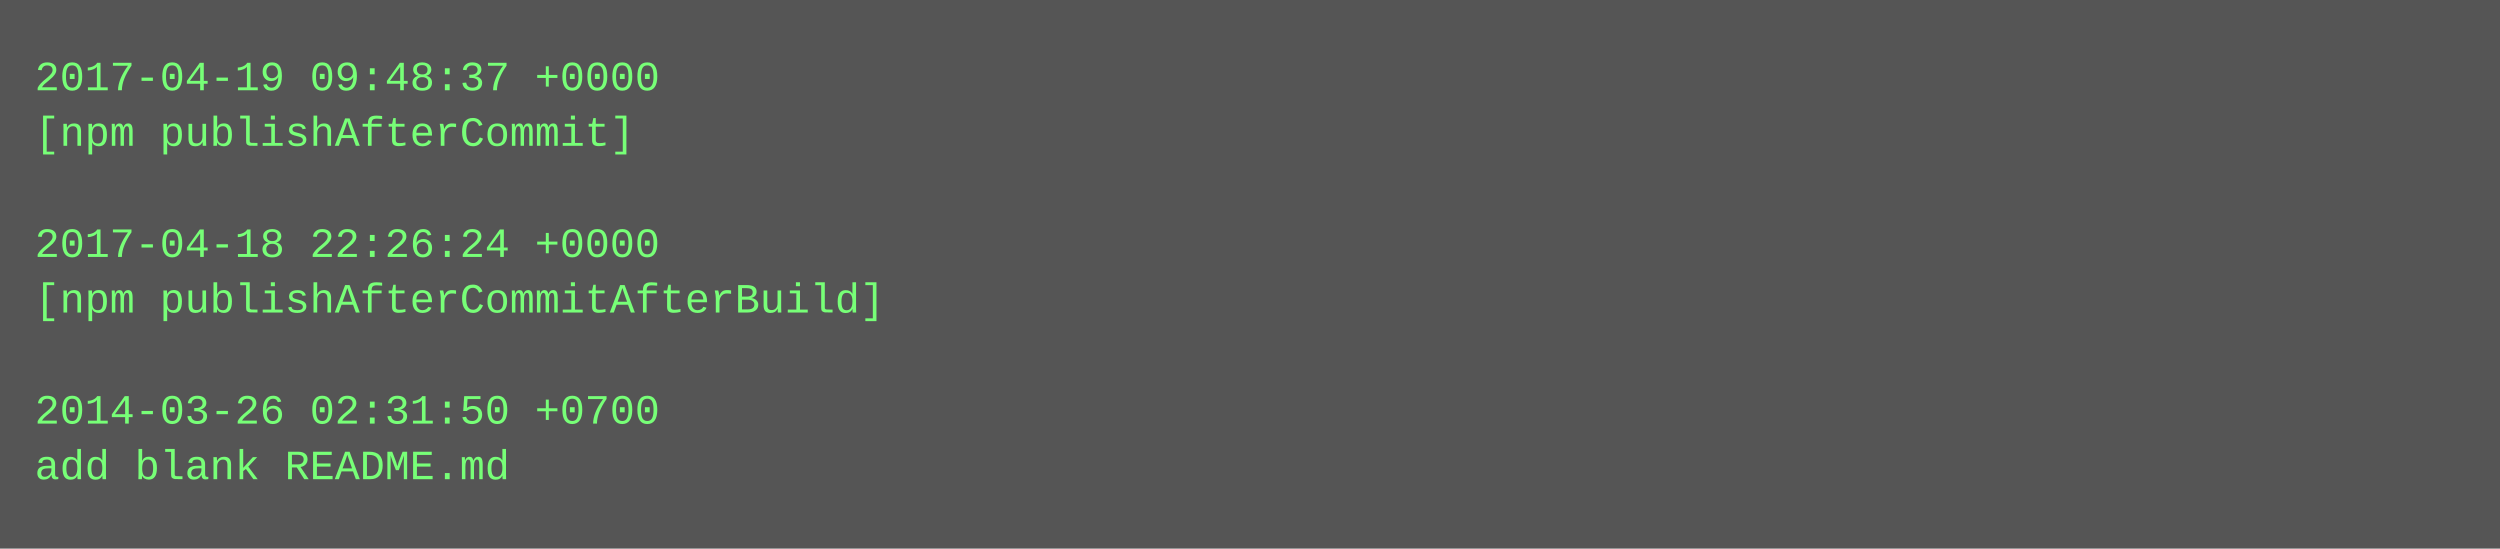
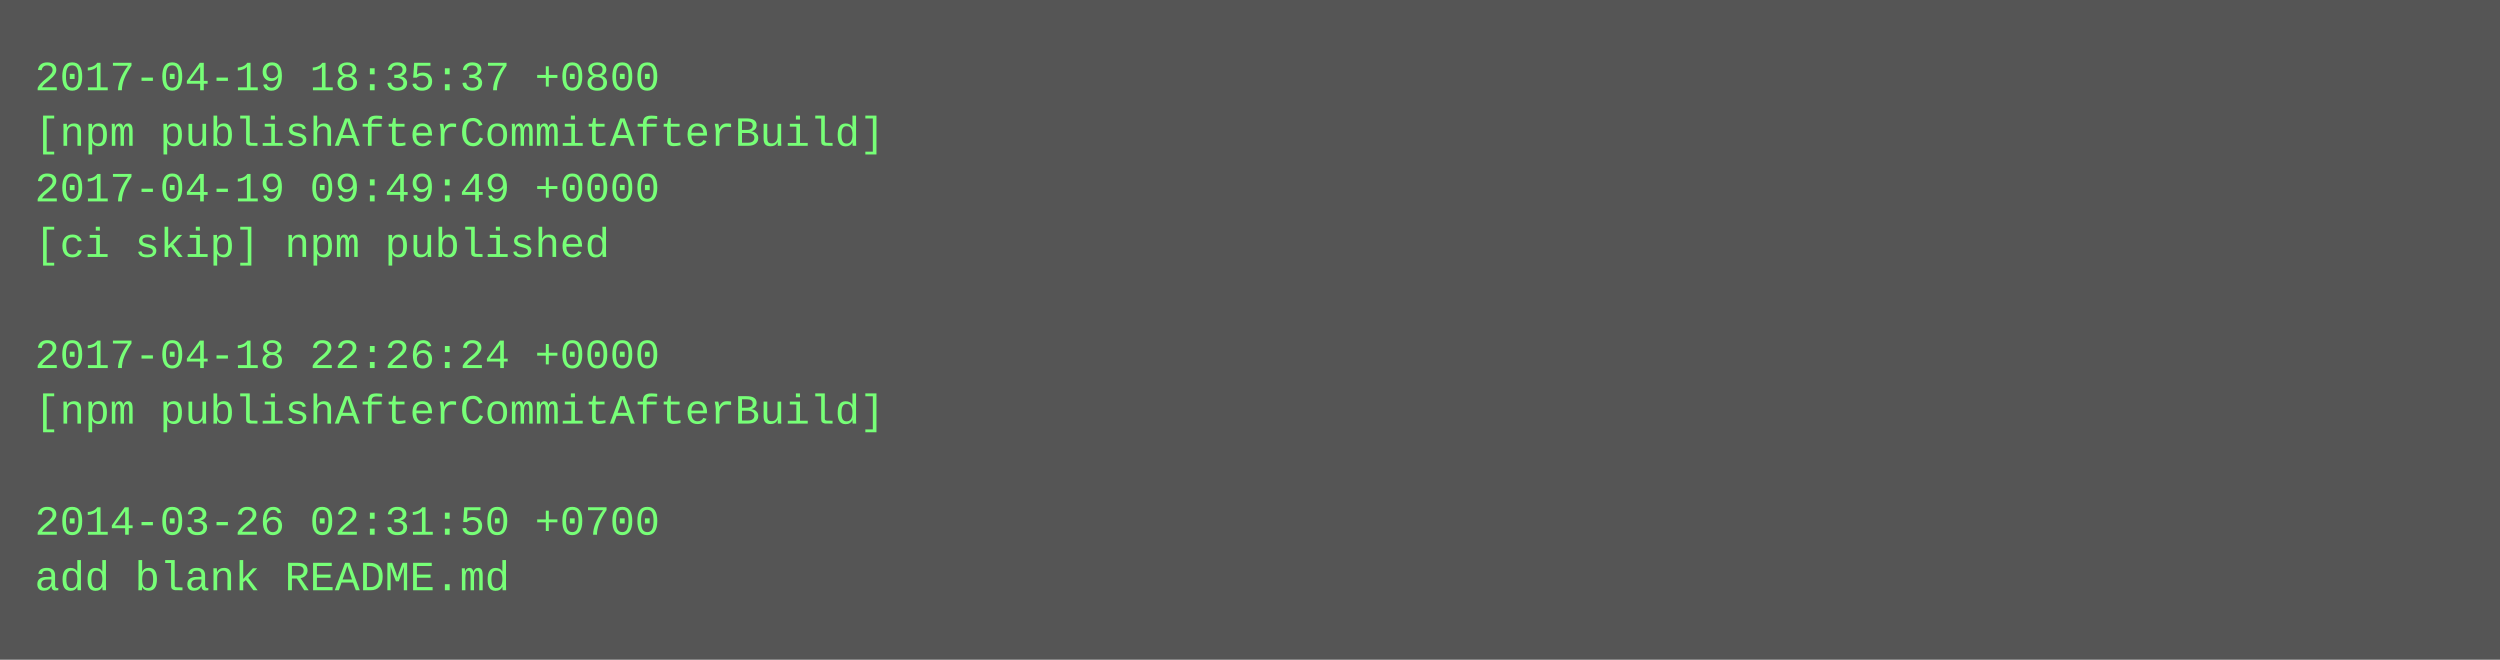
- <svg xmlns="http://www.w3.org/2000/svg" height="158" width="720">
-   <rect height="158" fill="#555" width="720" />
+ <svg xmlns="http://www.w3.org/2000/svg" height="190" width="720">
+   <rect height="190" fill="#555" width="720" />
  <text fill="#7f7" font-family="Courier New" font-size="12" xml:space="preserve">
-     <tspan x="10" y="26">2017-04-19 09:48:37 +0000</tspan>
-     <tspan x="10" y="42">[npm publishAfterCommit]</tspan>
-     <tspan x="10" y="58" />
-     <tspan x="10" y="74">2017-04-18 22:26:24 +0000</tspan>
-     <tspan x="10" y="90">[npm publishAfterCommitAfterBuild]</tspan>
-     <tspan x="10" y="106" />
-     <tspan x="10" y="122">2014-03-26 02:31:50 +0700</tspan>
-     <tspan x="10" y="138">add blank README.md</tspan>
+     <tspan x="10" y="26">2017-04-19 18:35:37 +0800</tspan>
+     <tspan x="10" y="42">[npm publishAfterCommitAfterBuild]</tspan>
+     <tspan x="10" y="58">2017-04-19 09:49:49 +0000</tspan>
+     <tspan x="10" y="74">[ci skip] npm published</tspan>
+     <tspan x="10" y="90" />
+     <tspan x="10" y="106">2017-04-18 22:26:24 +0000</tspan>
+     <tspan x="10" y="122">[npm publishAfterCommitAfterBuild]</tspan>
+     <tspan x="10" y="138" />
+     <tspan x="10" y="154">2014-03-26 02:31:50 +0700</tspan>
+     <tspan x="10" y="170">add blank README.md</tspan>
  </text>
</svg>
